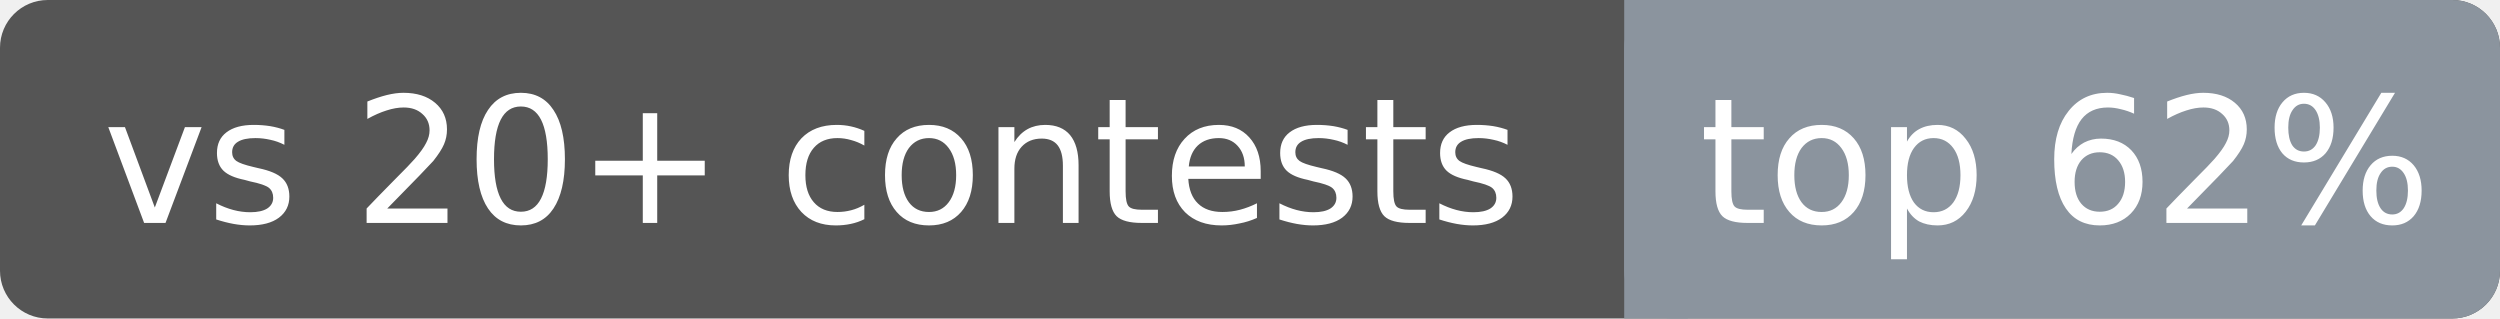
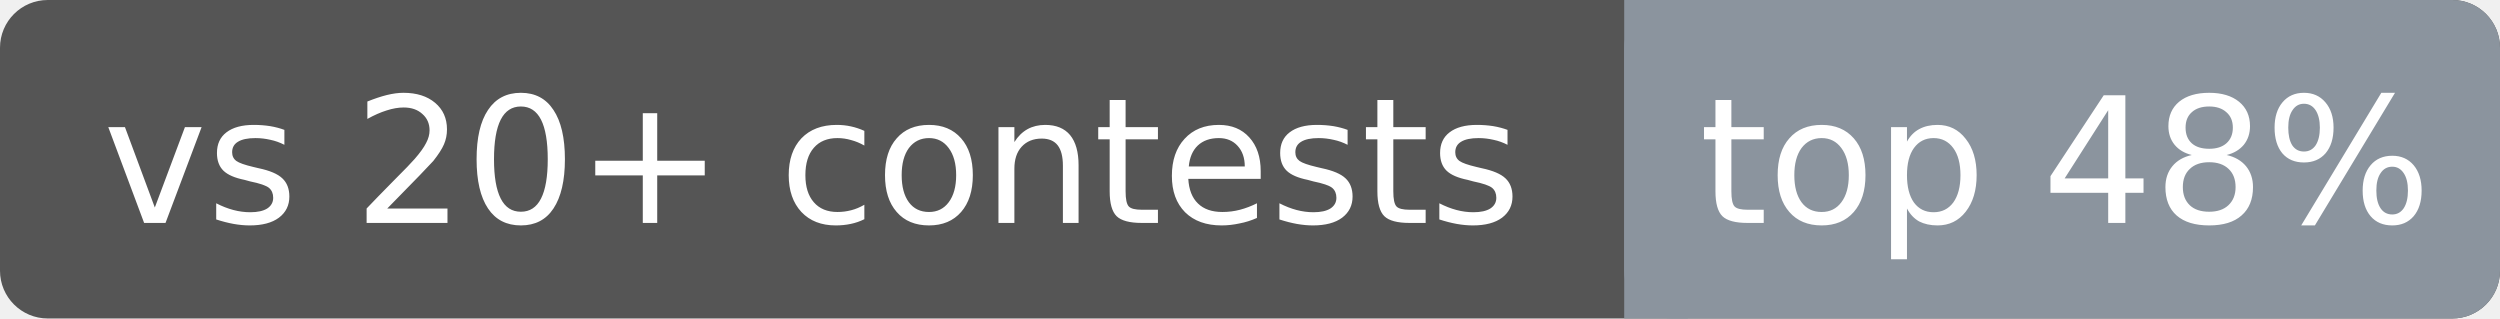
<svg xmlns="http://www.w3.org/2000/svg" width="157" height="20" font-family="Verdana,DejaVu Sans,sans-serif" font-size="11">
  <rect rx="3" width="157" height="20" fill="#555" />
  <rect rx="3" x="102" width="55" height="20" fill="#8b949e" />
  <rect x="102" width="4" height="20" fill="#8b949e" />
  <text x="51.0" y="14" fill="#fff" text-anchor="middle">vs 20+ contests</text>
-   <text x="129.7" y="14" fill="#fff" text-anchor="middle">top 62%</text>
+   <text x="129.7" y="14" fill="#fff" text-anchor="middle">top 48%</text>
</svg>
